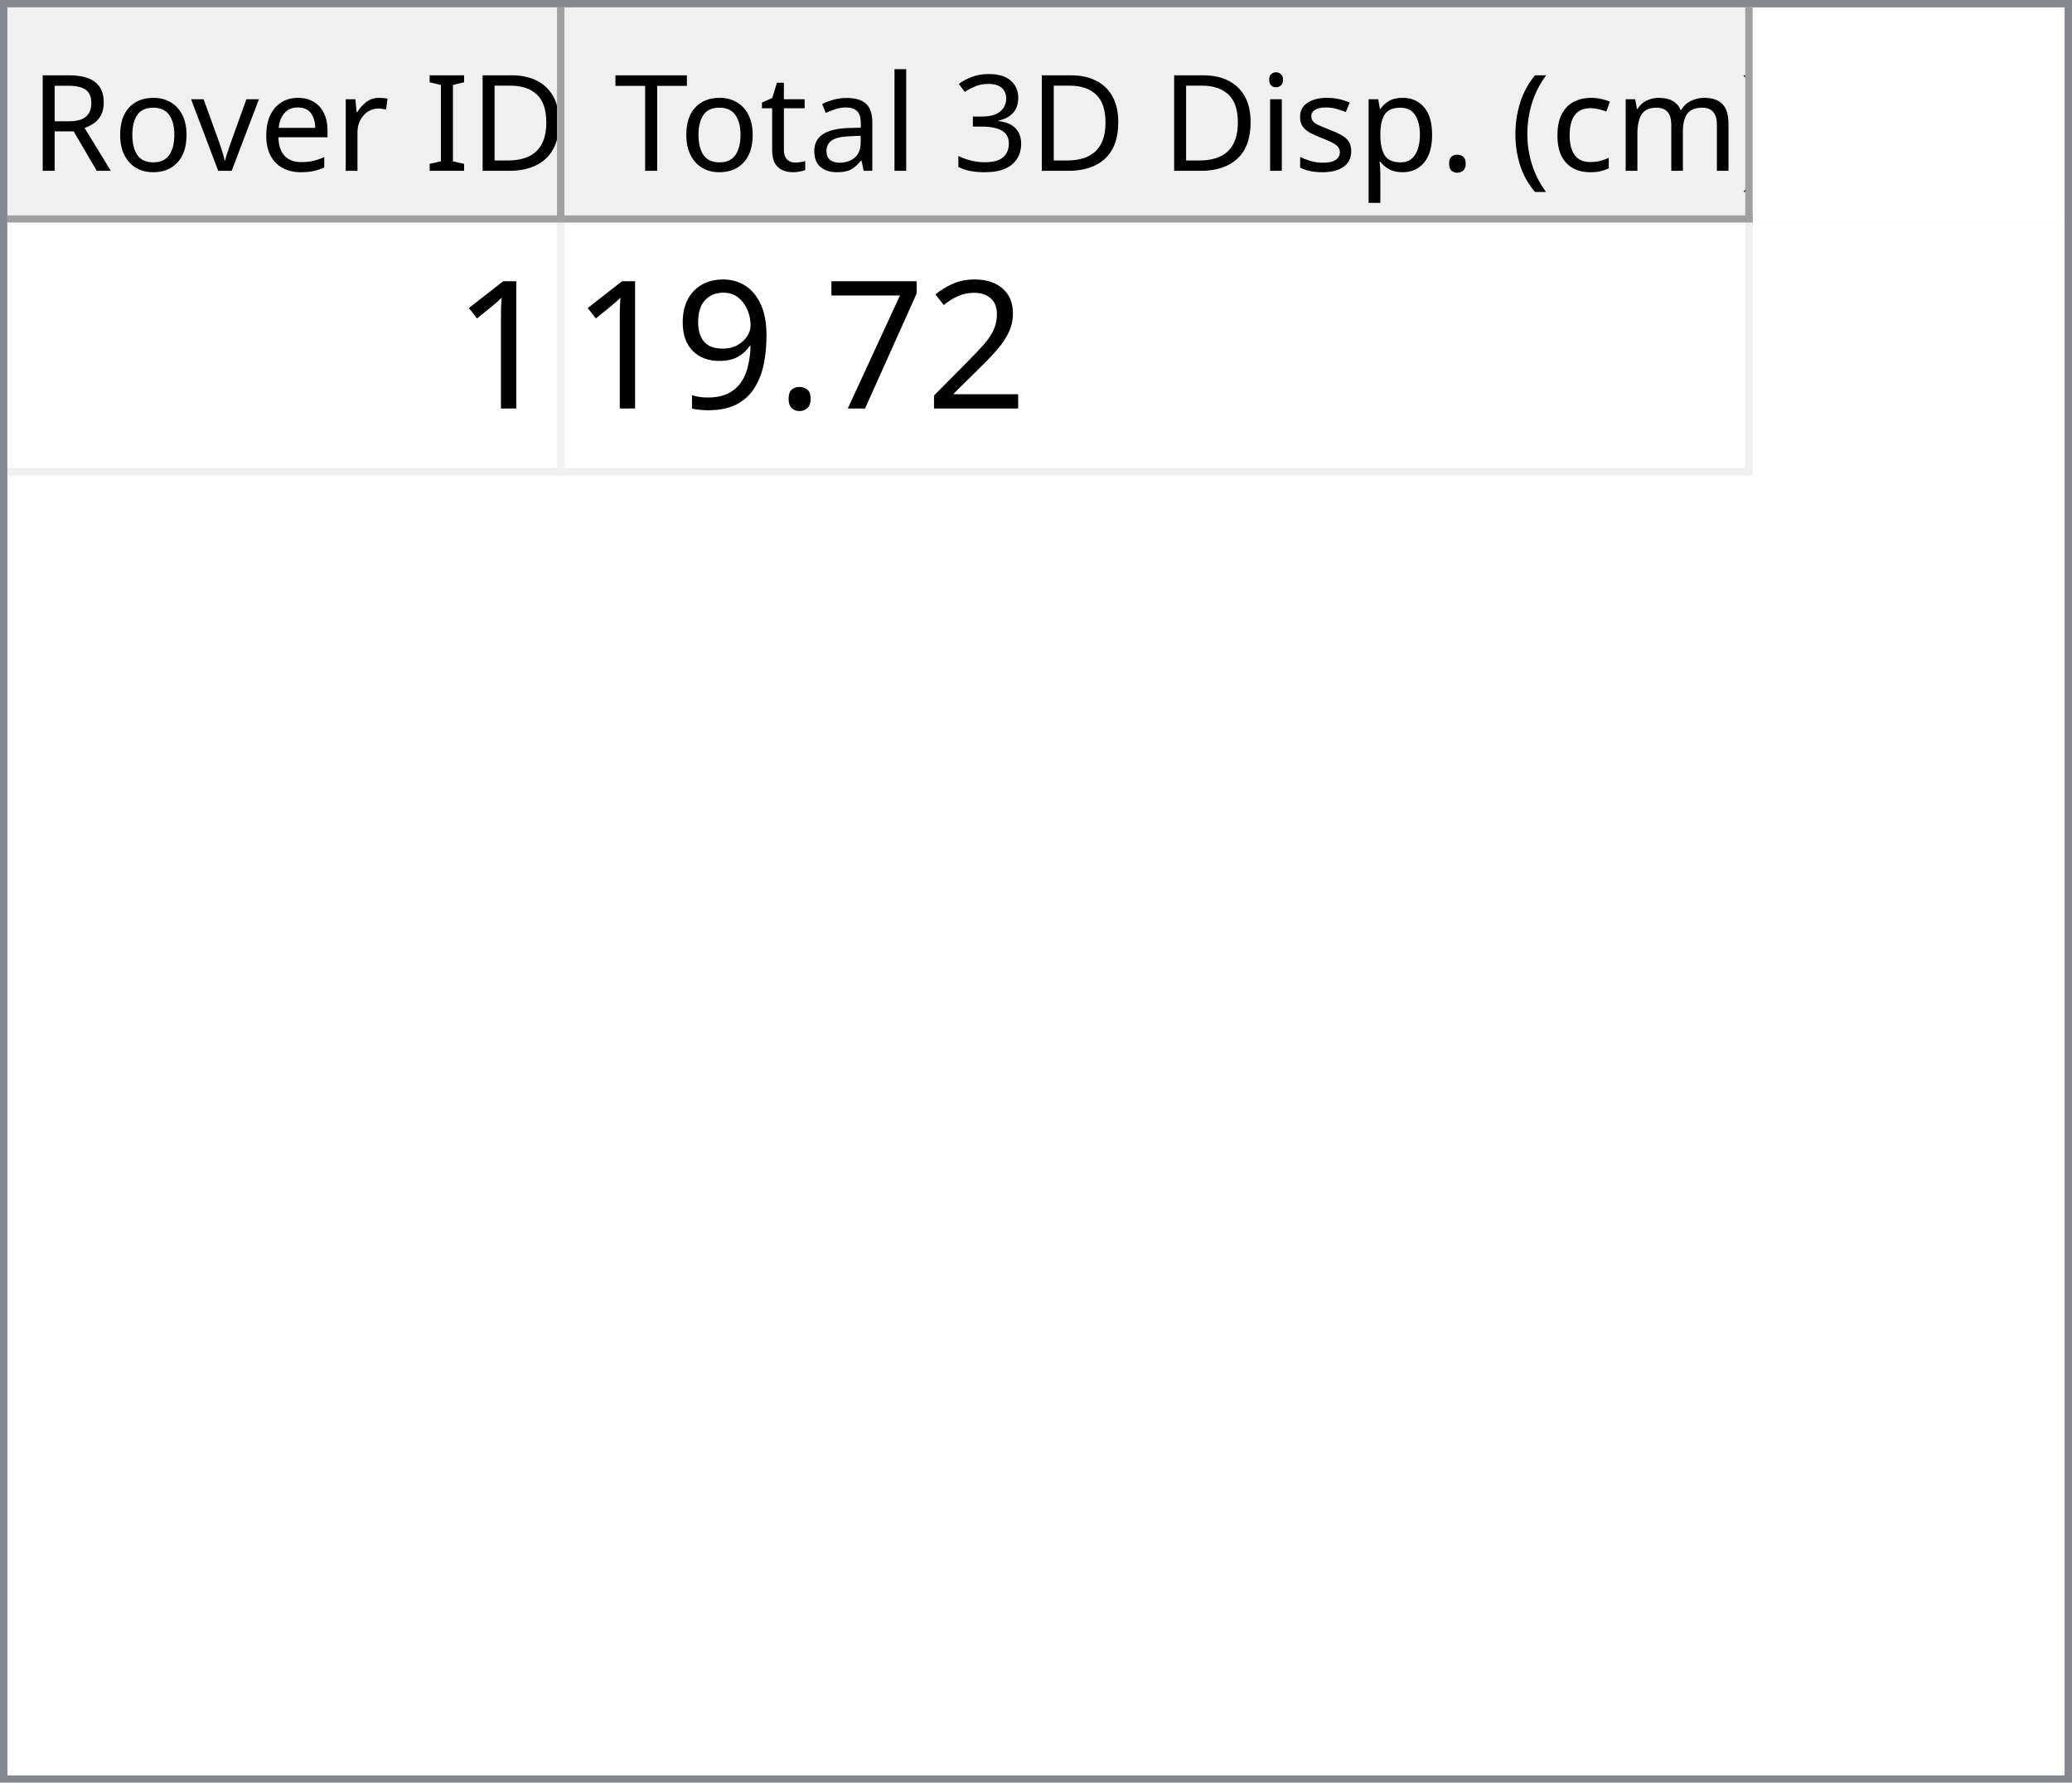
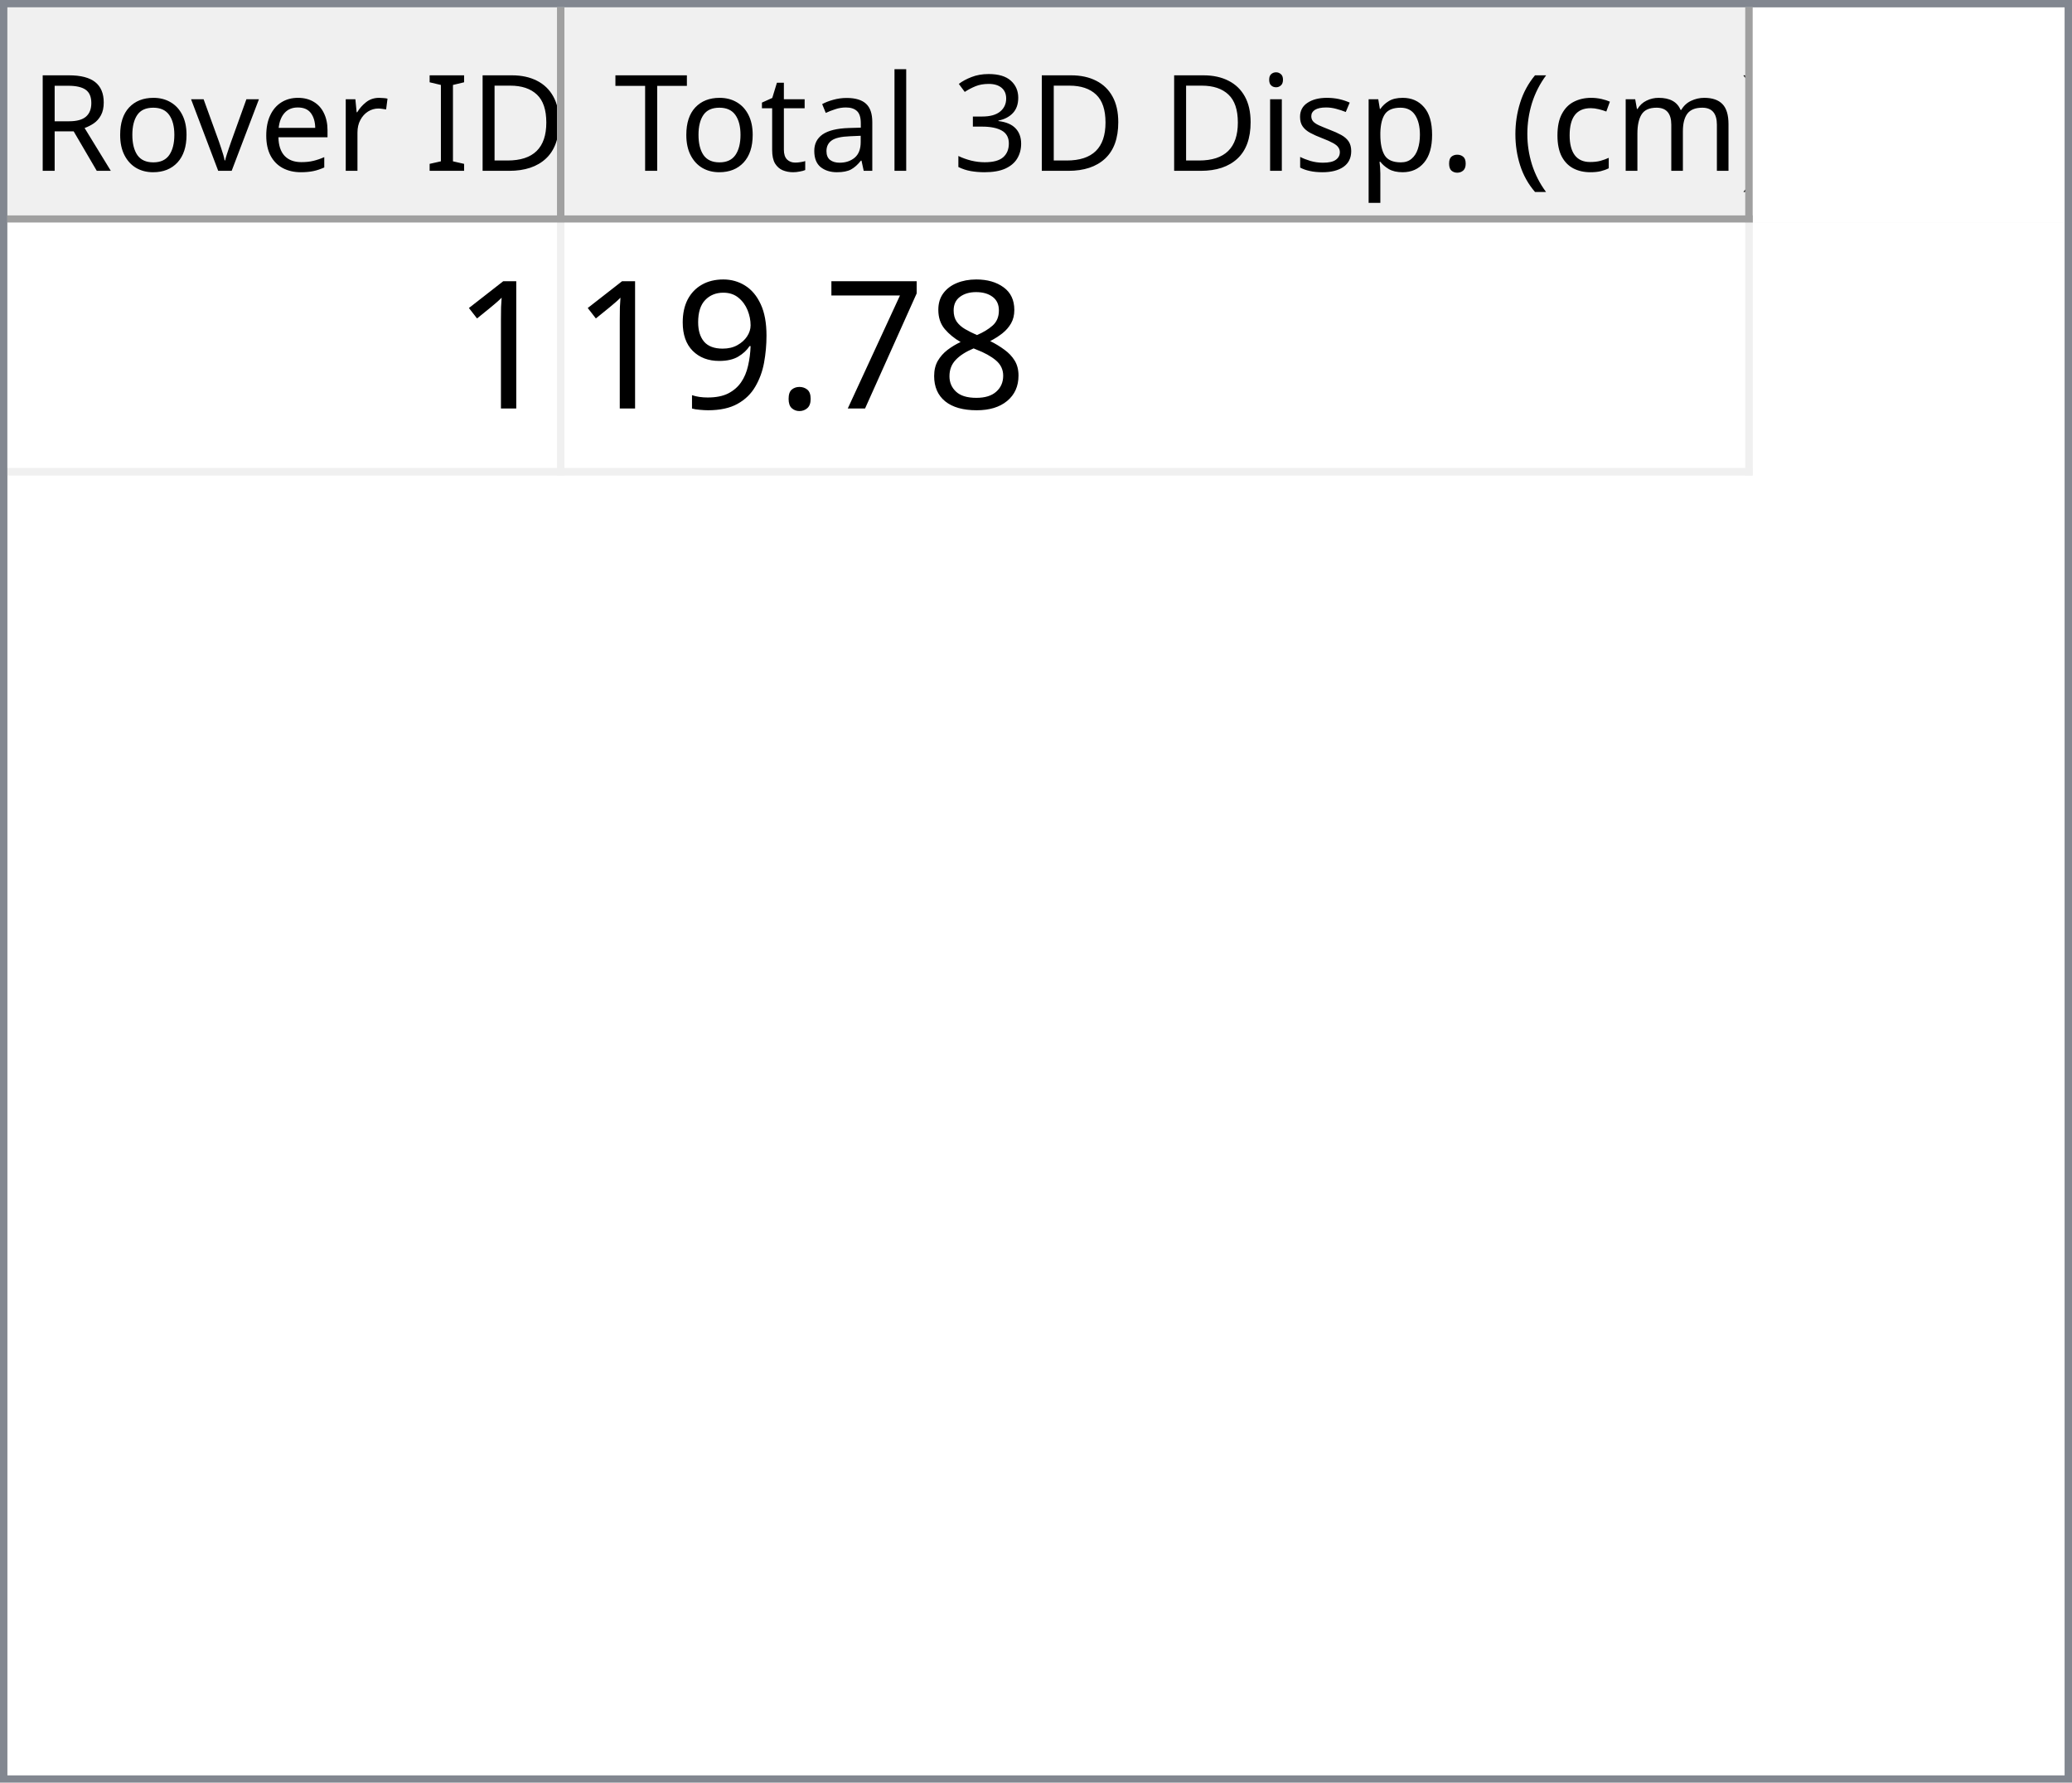
<svg xmlns="http://www.w3.org/2000/svg" style="fill-opacity:1; color-rendering:auto; color-interpolation:auto; text-rendering:auto; stroke:black; stroke-linecap:square; stroke-miterlimit:10; shape-rendering:auto; stroke-opacity:1; fill:black; stroke-dasharray:none; font-weight:normal; stroke-width:1; font-family:'Dialog'; font-style:normal; stroke-linejoin:miter; font-size:12px; stroke-dashoffset:0; image-rendering:auto;" width="279" height="240">
  <defs id="genericDefs" />
  <g>
    <defs id="defs1">
      <clipPath clipPathUnits="userSpaceOnUse" id="clipPath1">
        <path d="M0 0 L279 0 L279 240 L0 240 L0 0 Z" />
      </clipPath>
      <clipPath clipPathUnits="userSpaceOnUse" id="clipPath2">
        <path d="M0 0 L0 240 L279 240 L279 0 Z" />
      </clipPath>
      <clipPath clipPathUnits="userSpaceOnUse" id="clipPath3">
        <path d="M0 0 L0 29 L277 29 L277 0 Z" />
      </clipPath>
      <clipPath clipPathUnits="userSpaceOnUse" id="clipPath4">
        <path d="M0 0 L0 29 L75 29 L75 0 Z" />
      </clipPath>
      <clipPath clipPathUnits="userSpaceOnUse" id="clipPath5">
        <path d="M1 1 L1 28 L74 28 L74 1 Z" />
      </clipPath>
      <clipPath clipPathUnits="userSpaceOnUse" id="clipPath6">
        <path d="M0 0 L0 27 L73 27 L73 0 Z" />
      </clipPath>
      <clipPath clipPathUnits="userSpaceOnUse" id="clipPath7">
        <path d="M-0.5 -0.5 L-0.5 28.5 L74.5 28.5 L74.5 -0.5 Z" />
      </clipPath>
      <clipPath clipPathUnits="userSpaceOnUse" id="clipPath8">
        <path d="M0 0 L0 29 L160 29 L160 0 Z" />
      </clipPath>
      <clipPath clipPathUnits="userSpaceOnUse" id="clipPath9">
        <path d="M1 1 L1 28 L159 28 L159 1 Z" />
      </clipPath>
      <clipPath clipPathUnits="userSpaceOnUse" id="clipPath10">
        <path d="M0 0 L0 27 L158 27 L158 0 Z" />
      </clipPath>
      <clipPath clipPathUnits="userSpaceOnUse" id="clipPath11">
        <path d="M-0.5 -0.5 L-0.5 28.5 L159.5 28.5 L159.5 -0.5 Z" />
      </clipPath>
      <clipPath clipPathUnits="userSpaceOnUse" id="clipPath12">
        <path d="M0 0 L0 209 L277 209 L277 0 Z" />
      </clipPath>
      <clipPath clipPathUnits="userSpaceOnUse" id="clipPath13">
        <path d="M0 0 L0 34 L235 34 L235 0 Z" />
      </clipPath>
      <clipPath clipPathUnits="userSpaceOnUse" id="clipPath14">
        <path d="M-0.5 -0.5 L-0.5 33.5 L234.5 33.5 L234.5 -0.5 Z" />
      </clipPath>
      <clipPath clipPathUnits="userSpaceOnUse" id="clipPath15">
        <path d="M0 0 L0 33 L74 33 L74 0 Z" />
      </clipPath>
      <clipPath clipPathUnits="userSpaceOnUse" id="clipPath16">
        <path d="M0 0 L0 33 L159 33 L159 0 Z" />
      </clipPath>
      <font horiz-adv-x="64.551" id="font1">
        <font-face ascent="107.91" descent="25.098" units-per-em="100" style="font-style:normal; font-family:Segoe UI; font-weight:normal;" />
        <missing-glyph horiz-adv-x="64.551" d="M8.109 0 L8.109 68.266 L56.453 68.266 L56.453 0 L8.109 0 ZM15.328 7.234 L49.219 7.234 L49.219 61.031 L15.328 61.031 L15.328 7.234 Z" />
        <glyph unicode="D" horiz-adv-x="70.117" d="M9.188 0 L9.188 70.016 L28.516 70.016 Q65.531 70.016 65.531 35.891 Q65.531 19.672 55.25 9.836 Q44.969 0 27.734 0 L9.188 0 ZM17.391 62.594 L17.391 7.422 L27.828 7.422 Q41.609 7.422 49.273 14.797 Q56.938 22.172 56.938 35.688 Q56.938 62.594 28.328 62.594 L17.391 62.594 Z" />
        <glyph unicode="I" horiz-adv-x="26.611" d="M17.391 0 L9.188 0 L9.188 70.016 L17.391 70.016 L17.391 0 Z" />
        <glyph unicode=" " horiz-adv-x="27.393" d="" />
        <glyph unicode="r" horiz-adv-x="34.766" d="M34.188 41.891 Q32.078 43.5 28.125 43.5 Q23 43.5 19.555 38.672 Q16.109 33.844 16.109 25.484 L16.109 0 L8.109 0 L8.109 50 L16.109 50 L16.109 39.703 L16.312 39.703 Q18.016 44.969 21.531 47.922 Q25.047 50.875 29.391 50.875 Q32.516 50.875 34.188 50.203 L34.188 41.891 Z" />
        <glyph unicode="e" horiz-adv-x="52.295" d="M48.297 23 L12.984 23 Q13.188 14.656 17.484 10.109 Q21.781 5.562 29.297 5.562 Q37.75 5.562 44.828 11.141 L44.828 3.609 Q38.234 -1.172 27.391 -1.172 Q16.797 -1.172 10.742 5.641 Q4.688 12.453 4.688 24.812 Q4.688 36.469 11.305 43.82 Q17.922 51.172 27.734 51.172 Q37.547 51.172 42.922 44.828 Q48.297 38.484 48.297 27.203 L48.297 23 ZM40.094 29.781 Q40.047 36.719 36.75 40.578 Q33.453 44.438 27.594 44.438 Q21.922 44.438 17.969 40.383 Q14.016 36.328 13.094 29.781 L40.094 29.781 Z" />
        <glyph unicode="v" horiz-adv-x="47.9" d="M47.406 50 L27.484 0 L19.625 0 L0.688 50 L9.469 50 L22.172 13.672 Q23.578 9.672 23.922 6.688 L24.125 6.688 Q24.609 10.453 25.688 13.484 L38.969 50 L47.406 50 Z" />
        <glyph unicode="o" horiz-adv-x="58.594" d="M29 -1.172 Q17.922 -1.172 11.305 5.836 Q4.688 12.844 4.688 24.422 Q4.688 37.016 11.57 44.094 Q18.453 51.172 30.172 51.172 Q41.359 51.172 47.633 44.289 Q53.906 37.406 53.906 25.203 Q53.906 13.234 47.141 6.031 Q40.375 -1.172 29 -1.172 ZM29.594 44.438 Q21.875 44.438 17.383 39.188 Q12.891 33.938 12.891 24.703 Q12.891 15.828 17.43 10.695 Q21.969 5.562 29.594 5.562 Q37.359 5.562 41.531 10.594 Q45.703 15.625 45.703 24.906 Q45.703 34.281 41.531 39.359 Q37.359 44.438 29.594 44.438 Z" />
        <glyph unicode="R" horiz-adv-x="59.814" d="M59.375 0 L49.609 0 L37.891 19.625 Q36.281 22.359 34.766 24.289 Q33.25 26.219 31.664 27.438 Q30.078 28.656 28.25 29.219 Q26.422 29.781 24.125 29.781 L17.391 29.781 L17.391 0 L9.188 0 L9.188 70.016 L30.078 70.016 Q34.672 70.016 38.555 68.867 Q42.438 67.719 45.289 65.375 Q48.141 63.031 49.758 59.547 Q51.375 56.062 51.375 51.375 Q51.375 47.703 50.273 44.656 Q49.172 41.609 47.148 39.211 Q45.125 36.812 42.266 35.133 Q39.406 33.453 35.844 32.516 L35.844 32.328 Q37.594 31.547 38.891 30.547 Q40.188 29.547 41.359 28.18 Q42.531 26.812 43.68 25.078 Q44.828 23.344 46.234 21.047 L59.375 0 ZM17.391 62.594 L17.391 37.203 L28.516 37.203 Q31.594 37.203 34.203 38.133 Q36.812 39.062 38.719 40.797 Q40.625 42.531 41.703 45.047 Q42.781 47.562 42.781 50.688 Q42.781 56.297 39.141 59.445 Q35.5 62.594 28.609 62.594 L17.391 62.594 Z" />
        <glyph unicode=")" horiz-adv-x="30.176" d="M8.297 -15.922 L1.172 -15.922 Q16.406 2.344 16.406 26.812 Q16.406 51.469 1.078 70.016 L8.297 70.016 Q23.531 52.156 23.531 26.703 Q23.531 1.375 8.297 -15.922 Z" />
        <glyph unicode="m" horiz-adv-x="86.133" d="M79.109 0 L71.094 0 L71.094 28.719 Q71.094 37.016 68.531 40.727 Q65.969 44.438 59.906 44.438 Q54.781 44.438 51.195 39.75 Q47.609 35.062 47.609 28.516 L47.609 0 L39.594 0 L39.594 29.688 Q39.594 44.438 28.219 44.438 Q22.953 44.438 19.531 40.016 Q16.109 35.594 16.109 28.516 L16.109 0 L8.109 0 L8.109 50 L16.109 50 L16.109 42.094 L16.312 42.094 Q21.625 51.172 31.844 51.172 Q36.969 51.172 40.773 48.312 Q44.578 45.453 46 40.828 Q51.562 51.172 62.594 51.172 Q79.109 51.172 79.109 30.812 L79.109 0 Z" />
        <glyph unicode="c" horiz-adv-x="46.191" d="M42.188 2.297 Q36.422 -1.172 28.516 -1.172 Q17.828 -1.172 11.258 5.789 Q4.688 12.75 4.688 23.828 Q4.688 36.188 11.766 43.68 Q18.844 51.172 30.672 51.172 Q37.25 51.172 42.281 48.734 L42.281 40.531 Q36.719 44.438 30.375 44.438 Q22.703 44.438 17.797 38.945 Q12.891 33.453 12.891 24.516 Q12.891 15.719 17.508 10.641 Q22.125 5.562 29.891 5.562 Q36.422 5.562 42.188 9.906 L42.188 2.297 Z" />
        <glyph unicode="(" horiz-adv-x="30.176" d="M29.109 -15.922 L21.969 -15.922 Q6.844 1.375 6.844 26.703 Q6.844 52.156 21.969 70.016 L29.203 70.016 Q13.875 51.469 13.875 26.812 Q13.875 2.344 29.109 -15.922 Z" />
        <glyph unicode="." horiz-adv-x="21.68" d="M10.891 -1.078 Q8.641 -1.078 7.055 0.539 Q5.469 2.156 5.469 4.391 Q5.469 6.641 7.055 8.273 Q8.641 9.906 10.891 9.906 Q13.188 9.906 14.797 8.273 Q16.406 6.641 16.406 4.391 Q16.406 2.156 14.797 0.539 Q13.188 -1.078 10.891 -1.078 Z" />
        <glyph unicode="p" horiz-adv-x="58.789" d="M16.312 7.234 L16.109 7.234 L16.109 -23 L8.109 -23 L8.109 50 L16.109 50 L16.109 41.219 L16.312 41.219 Q22.219 51.172 33.594 51.172 Q43.266 51.172 48.688 44.461 Q54.109 37.75 54.109 26.469 Q54.109 13.922 48 6.375 Q41.891 -1.172 31.297 -1.172 Q21.578 -1.172 16.312 7.234 ZM16.109 27.391 L16.109 20.406 Q16.109 14.203 20.141 9.883 Q24.172 5.562 30.375 5.562 Q37.641 5.562 41.773 11.133 Q45.906 16.703 45.906 26.609 Q45.906 34.969 42.047 39.703 Q38.188 44.438 31.594 44.438 Q24.609 44.438 20.359 39.578 Q16.109 34.719 16.109 27.391 Z" />
        <glyph unicode="s" horiz-adv-x="42.432" d="M5.078 1.812 L5.078 10.406 Q11.625 5.562 19.484 5.562 Q30.031 5.562 30.031 12.594 Q30.031 14.594 29.125 15.992 Q28.219 17.391 26.68 18.461 Q25.141 19.531 23.07 20.383 Q21 21.234 18.609 22.172 Q15.281 23.484 12.766 24.828 Q10.25 26.172 8.57 27.859 Q6.891 29.547 6.031 31.695 Q5.172 33.844 5.172 36.719 Q5.172 40.234 6.789 42.945 Q8.406 45.656 11.086 47.484 Q13.766 49.312 17.211 50.242 Q20.656 51.172 24.312 51.172 Q30.812 51.172 35.938 48.922 L35.938 40.828 Q30.422 44.438 23.25 44.438 Q21 44.438 19.195 43.922 Q17.391 43.406 16.094 42.477 Q14.797 41.547 14.086 40.258 Q13.375 38.969 13.375 37.406 Q13.375 35.453 14.086 34.133 Q14.797 32.812 16.164 31.789 Q17.531 30.766 19.484 29.938 Q21.438 29.109 23.922 28.125 Q27.25 26.859 29.883 25.516 Q32.516 24.172 34.375 22.484 Q36.234 20.797 37.234 18.602 Q38.234 16.406 38.234 13.375 Q38.234 9.672 36.602 6.938 Q34.969 4.203 32.234 2.398 Q29.5 0.594 25.93 -0.289 Q22.359 -1.172 18.453 -1.172 Q10.75 -1.172 5.078 1.812 Z" />
        <glyph unicode="i" horiz-adv-x="24.219" d="M12.203 62.703 Q10.062 62.703 8.547 64.164 Q7.031 65.625 7.031 67.875 Q7.031 70.125 8.547 71.609 Q10.062 73.094 12.203 73.094 Q14.406 73.094 15.945 71.609 Q17.484 70.125 17.484 67.875 Q17.484 65.719 15.945 64.211 Q14.406 62.703 12.203 62.703 ZM16.109 0 L8.109 0 L8.109 50 L16.109 50 L16.109 0 Z" />
        <glyph unicode="3" horiz-adv-x="53.906" d="M46.531 19.828 Q46.531 15.094 44.75 11.211 Q42.969 7.328 39.719 4.57 Q36.469 1.812 31.93 0.297 Q27.391 -1.219 21.922 -1.219 Q11.922 -1.219 6 2.594 L6 11.188 Q13.094 5.609 22.219 5.609 Q25.875 5.609 28.828 6.539 Q31.781 7.469 33.906 9.227 Q36.031 10.984 37.18 13.477 Q38.328 15.969 38.328 19.094 Q38.328 32.812 18.797 32.812 L12.984 32.812 L12.984 39.594 L18.5 39.594 Q35.797 39.594 35.797 52.484 Q35.797 64.406 22.609 64.406 Q15.188 64.406 8.688 59.422 L8.688 67.188 Q15.375 71.188 24.609 71.188 Q29 71.188 32.57 69.969 Q36.141 68.75 38.68 66.555 Q41.219 64.359 42.609 61.281 Q44 58.203 44 54.5 Q44 40.672 30.031 36.719 L30.031 36.531 Q33.594 36.141 36.625 34.797 Q39.656 33.453 41.852 31.305 Q44.047 29.156 45.289 26.25 Q46.531 23.344 46.531 19.828 Z" />
        <glyph unicode="l" horiz-adv-x="24.219" d="M16.109 0 L8.109 0 L8.109 74.031 L16.109 74.031 L16.109 0 Z" />
        <glyph unicode="a" horiz-adv-x="50.879" d="M43.891 0 L35.891 0 L35.891 7.812 L35.688 7.812 Q30.469 -1.172 20.312 -1.172 Q12.844 -1.172 8.617 2.781 Q4.391 6.734 4.391 13.281 Q4.391 27.297 20.906 29.594 L35.891 31.688 Q35.891 44.438 25.594 44.438 Q16.547 44.438 9.281 38.281 L9.281 46.484 Q16.656 51.172 26.266 51.172 Q43.891 51.172 43.891 32.516 L43.891 0 ZM35.891 25.297 L23.828 23.641 Q18.266 22.859 15.43 20.875 Q12.594 18.891 12.594 13.875 Q12.594 10.203 15.211 7.883 Q17.828 5.562 22.172 5.562 Q28.125 5.562 32.008 9.742 Q35.891 13.922 35.891 20.312 L35.891 25.297 Z" />
        <glyph unicode="t" horiz-adv-x="33.887" d="M31.297 0.484 Q28.469 -1.078 23.828 -1.078 Q10.688 -1.078 10.688 13.578 L10.688 43.172 L2.094 43.172 L2.094 50 L10.688 50 L10.688 62.203 L18.703 64.797 L18.703 50 L31.297 50 L31.297 43.172 L18.703 43.172 L18.703 14.984 Q18.703 9.969 20.414 7.82 Q22.125 5.672 26.078 5.672 Q29.109 5.672 31.297 7.328 L31.297 0.484 Z" />
        <glyph unicode="T" horiz-adv-x="52.393" d="M50.594 62.594 L30.375 62.594 L30.375 0 L22.172 0 L22.172 62.594 L2 62.594 L2 70.016 L50.594 70.016 L50.594 62.594 Z" />
      </font>
      <font horiz-adv-x="75.0" id="font2">
        <font-face ascent="100.537" descent="21.973" units-per-em="100" style="font-style:normal; font-family:sans-serif; font-weight:normal;" />
        <missing-glyph horiz-adv-x="75.0" d="M12.5 0 L12.5 62.5 L62.5 62.5 L62.5 0 L12.5 0 ZM14.062 1.562 L60.938 1.562 L60.938 60.938 L14.062 60.938 L14.062 1.562 Z" />
        <glyph unicode="1" horiz-adv-x="55.615" d="M37.25 0 L28.469 0 L28.469 56 Q25.297 52.984 20.141 49.953 Q14.984 46.922 10.891 45.406 L10.891 53.906 Q18.266 57.375 23.781 62.305 Q29.297 67.234 31.594 71.875 L37.25 71.875 L37.25 0 Z" />
-         <glyph unicode="2" horiz-adv-x="55.615" d="M50.344 8.453 L50.344 0 L3.031 0 Q2.938 3.172 4.047 6.109 Q5.859 10.938 9.836 15.625 Q13.812 20.312 21.344 26.469 Q33.016 36.031 37.117 41.625 Q41.219 47.219 41.219 52.203 Q41.219 57.422 37.477 61.008 Q33.734 64.594 27.734 64.594 Q21.391 64.594 17.578 60.789 Q13.766 56.984 13.719 50.25 L4.688 51.172 Q5.609 61.281 11.664 66.578 Q17.719 71.875 27.938 71.875 Q38.234 71.875 44.242 66.164 Q50.25 60.453 50.25 52 Q50.25 47.703 48.492 43.555 Q46.734 39.406 42.656 34.812 Q38.578 30.219 29.109 22.219 Q21.188 15.578 18.945 13.211 Q16.703 10.844 15.234 8.453 L50.344 8.453 Z" />
+         <glyph unicode="8" horiz-adv-x="55.615" d="M17.672 38.812 Q12.203 40.828 9.57 44.539 Q6.938 48.25 6.938 53.422 Q6.938 61.234 12.555 66.555 Q18.172 71.875 27.484 71.875 Q36.859 71.875 42.578 66.43 Q48.297 60.984 48.297 53.172 Q48.297 48.188 45.68 44.508 Q43.062 40.828 37.75 38.812 Q44.344 36.672 47.781 31.883 Q51.219 27.094 51.219 20.453 Q51.219 11.281 44.727 5.031 Q38.234 -1.219 27.641 -1.219 Q17.047 -1.219 10.547 5.055 Q4.047 11.328 4.047 20.703 Q4.047 27.688 7.594 32.398 Q11.141 37.109 17.672 38.812 ZM15.922 53.719 Q15.922 48.641 19.195 45.414 Q22.469 42.188 27.688 42.188 Q32.766 42.188 36.016 45.383 Q39.266 48.578 39.266 53.219 Q39.266 58.062 35.914 61.359 Q32.562 64.656 27.594 64.656 Q22.562 64.656 19.242 61.43 Q15.922 58.203 15.922 53.719 ZM13.094 20.656 Q13.094 16.891 14.875 13.375 Q16.656 9.859 20.172 7.93 Q23.688 6 27.734 6 Q34.031 6 38.133 10.055 Q42.234 14.109 42.234 20.359 Q42.234 26.703 38.016 30.859 Q33.797 35.016 27.438 35.016 Q21.234 35.016 17.164 30.914 Q13.094 26.812 13.094 20.656 Z" />
        <glyph unicode="7" horiz-adv-x="55.615" d="M4.734 62.203 L4.734 70.656 L51.078 70.656 L51.078 63.812 Q44.234 56.547 37.523 44.484 Q30.812 32.422 27.156 19.672 Q24.516 10.688 23.781 0 L14.75 0 Q14.891 8.453 18.062 20.414 Q21.234 32.375 27.172 43.484 Q33.109 54.594 39.797 62.203 L4.734 62.203 Z" />
        <glyph unicode="." horiz-adv-x="27.783" d="M9.078 0 L9.078 10.016 L19.094 10.016 L19.094 0 L9.078 0 Z" />
        <glyph unicode="9" horiz-adv-x="55.615" d="M5.469 16.547 L13.922 17.328 Q14.984 11.375 18.016 8.688 Q21.047 6 25.781 6 Q29.828 6 32.883 7.859 Q35.938 9.719 37.891 12.82 Q39.844 15.922 41.164 21.195 Q42.484 26.469 42.484 31.938 Q42.484 32.516 42.438 33.688 Q39.797 29.5 35.234 26.883 Q30.672 24.266 25.344 24.266 Q16.453 24.266 10.305 30.711 Q4.156 37.156 4.156 47.703 Q4.156 58.594 10.578 65.234 Q17 71.875 26.656 71.875 Q33.641 71.875 39.43 68.117 Q45.219 64.359 48.219 57.398 Q51.219 50.438 51.219 37.25 Q51.219 23.531 48.242 15.406 Q45.266 7.281 39.383 3.031 Q33.5 -1.219 25.594 -1.219 Q17.188 -1.219 11.867 3.445 Q6.547 8.109 5.469 16.547 ZM41.453 48.141 Q41.453 55.719 37.43 60.156 Q33.406 64.594 27.734 64.594 Q21.875 64.594 17.531 59.812 Q13.188 55.031 13.188 47.406 Q13.188 40.578 17.312 36.305 Q21.438 32.031 27.484 32.031 Q33.594 32.031 37.523 36.305 Q41.453 40.578 41.453 48.141 Z" />
      </font>
    </defs>
    <g style="fill:white; stroke:white;">
      <rect x="0" y="0" width="279" style="clip-path:url(#clipPath1); stroke:none;" height="240" />
    </g>
    <g style="fill:white; text-rendering:optimizeSpeed; color-rendering:optimizeSpeed; image-rendering:optimizeSpeed; shape-rendering:crispEdges; stroke:white; color-interpolation:sRGB;">
      <rect x="0" width="279" height="240" y="0" style="stroke:none;" />
      <path style="stroke:none;" d="M0 240 L279 240 L279 0 L0 0 Z" />
    </g>
    <g style="fill:rgb(240,240,240); font-size:18px; font-family:'Segoe UI'; stroke:rgb(240,240,240);">
      <rect x="0" y="0" width="279" style="clip-path:url(#clipPath2); stroke:none;" height="240" />
    </g>
    <g style="fill:rgb(130,135,144); font-size:18px; font-family:'Segoe UI'; stroke:rgb(130,135,144);">
      <path d="M0 0 L279 0 L279 240 L0 240 L0 0 ZM1 1 L278 1 L278 239 L1 239 L1 1 Z" style="fill-rule:evenodd; clip-path:url(#clipPath2); stroke:none;" />
    </g>
    <g style="fill:white; font-size:18px; font-family:'Segoe UI'; stroke:white;" transform="translate(1,1)">
      <rect x="0" y="0" width="277" style="clip-path:url(#clipPath3); stroke:none;" height="29" />
    </g>
    <g style="fill:rgb(240,240,240); font-size:18px; font-family:'Segoe UI'; stroke:rgb(240,240,240);" transform="translate(1,1)">
      <rect x="0" y="0" width="75" style="clip-path:url(#clipPath4); stroke:none;" height="29" />
    </g>
    <g style="font-family:'Segoe UI'; font-size:18px;" transform="translate(2,2)">
      <text x="2" xml:space="preserve" y="21" style="clip-path:url(#clipPath6); stroke:none;">Rover ID</text>
    </g>
    <g transform="translate(1.5,1.5)" style="fill:rgb(160,160,160); font-size:18px; font-family:'Segoe UI'; stroke:rgb(160,160,160); stroke-linejoin:bevel;">
      <line x1="74" x2="74" y1="0" style="fill:none; clip-path:url(#clipPath7);" y2="28" />
    </g>
    <g transform="matrix(1,0,0,1,1,1) translate(0.5,0.5)" style="fill:rgb(160,160,160); font-size:18px; font-family:'Segoe UI'; stroke:rgb(160,160,160); stroke-linejoin:bevel;">
      <line x1="0" x2="74" y1="28" style="fill:none; clip-path:url(#clipPath7);" y2="28" />
    </g>
    <g style="fill:rgb(240,240,240); font-size:18px; font-family:'Segoe UI'; stroke:rgb(240,240,240);" transform="translate(76,1)">
      <rect x="0" y="0" width="160" style="clip-path:url(#clipPath8); stroke:none;" height="29" />
    </g>
    <g style="font-family:'Segoe UI'; font-size:18px;" transform="translate(77,2)">
      <text x="1" xml:space="preserve" y="21" style="clip-path:url(#clipPath10); stroke:none;"> Total 3D Disp. (cm)</text>
    </g>
    <g transform="translate(76.5,1.5)" style="fill:rgb(160,160,160); font-size:18px; font-family:'Segoe UI'; stroke:rgb(160,160,160); stroke-linejoin:bevel;">
      <line x1="159" x2="159" y1="0" style="fill:none; clip-path:url(#clipPath11);" y2="28" />
    </g>
    <g transform="matrix(1,0,0,1,76,1) translate(0.5,0.5)" style="fill:rgb(160,160,160); font-size:18px; font-family:'Segoe UI'; stroke:rgb(160,160,160); stroke-linejoin:bevel;">
      <line x1="0" x2="159" y1="28" style="fill:none; clip-path:url(#clipPath11);" y2="28" />
    </g>
    <g style="fill:white; font-size:18px; font-family:'Segoe UI'; stroke:white;" transform="translate(1,30)">
      <rect x="0" y="0" width="277" style="clip-path:url(#clipPath12); stroke:none;" height="209" />
    </g>
    <g style="fill:rgb(240,240,240); font-size:24px; font-family:sans-serif; stroke:rgb(240,240,240);" transform="translate(1,30)">
      <rect x="0" y="0" width="235" style="clip-path:url(#clipPath13); stroke:none;" height="34" />
      <line transform="translate(0.5,0.5)" x1="0" x2="234" y1="33" style="clip-path:url(#clipPath14); fill:none; stroke-linejoin:bevel;" y2="33" />
    </g>
    <g transform="matrix(1,0,0,1,1,30) translate(0.5,0.5)" style="fill:rgb(240,240,240); font-size:24px; font-family:sans-serif; stroke:rgb(240,240,240); stroke-linejoin:bevel;">
      <line x1="74" x2="74" y1="0" style="fill:none; clip-path:url(#clipPath14);" y2="33" />
    </g>
    <g transform="matrix(1,0,0,1,1,30) translate(0.5,0.5)" style="fill:rgb(240,240,240); font-size:24px; font-family:sans-serif; stroke:rgb(240,240,240); stroke-linejoin:bevel;">
      <line x1="234" x2="234" y1="0" style="fill:none; clip-path:url(#clipPath14);" y2="33" />
    </g>
    <g style="fill:white; font-size:24px; font-family:sans-serif; stroke:white;" transform="matrix(1,0,0,1,1,30)">
      <rect x="0" y="0" width="74" style="clip-path:url(#clipPath15); stroke:none;" height="33" />
      <text x="60" y="25" style="fill:black; clip-path:url(#clipPath15); stroke:none;" xml:space="preserve">1</text>
    </g>
    <g style="fill:white; font-size:24px; font-family:sans-serif; stroke:white;" transform="matrix(1,0,0,1,1,30) translate(75,0)">
      <rect x="0" y="0" width="159" style="clip-path:url(#clipPath16); stroke:none;" height="33" />
-       <text x="1" y="25" style="fill:black; clip-path:url(#clipPath16); stroke:none;" xml:space="preserve">19.72</text>
+       <text x="1" y="25" style="fill:black; clip-path:url(#clipPath16); stroke:none;" xml:space="preserve">19.78</text>
    </g>
  </g>
</svg>
